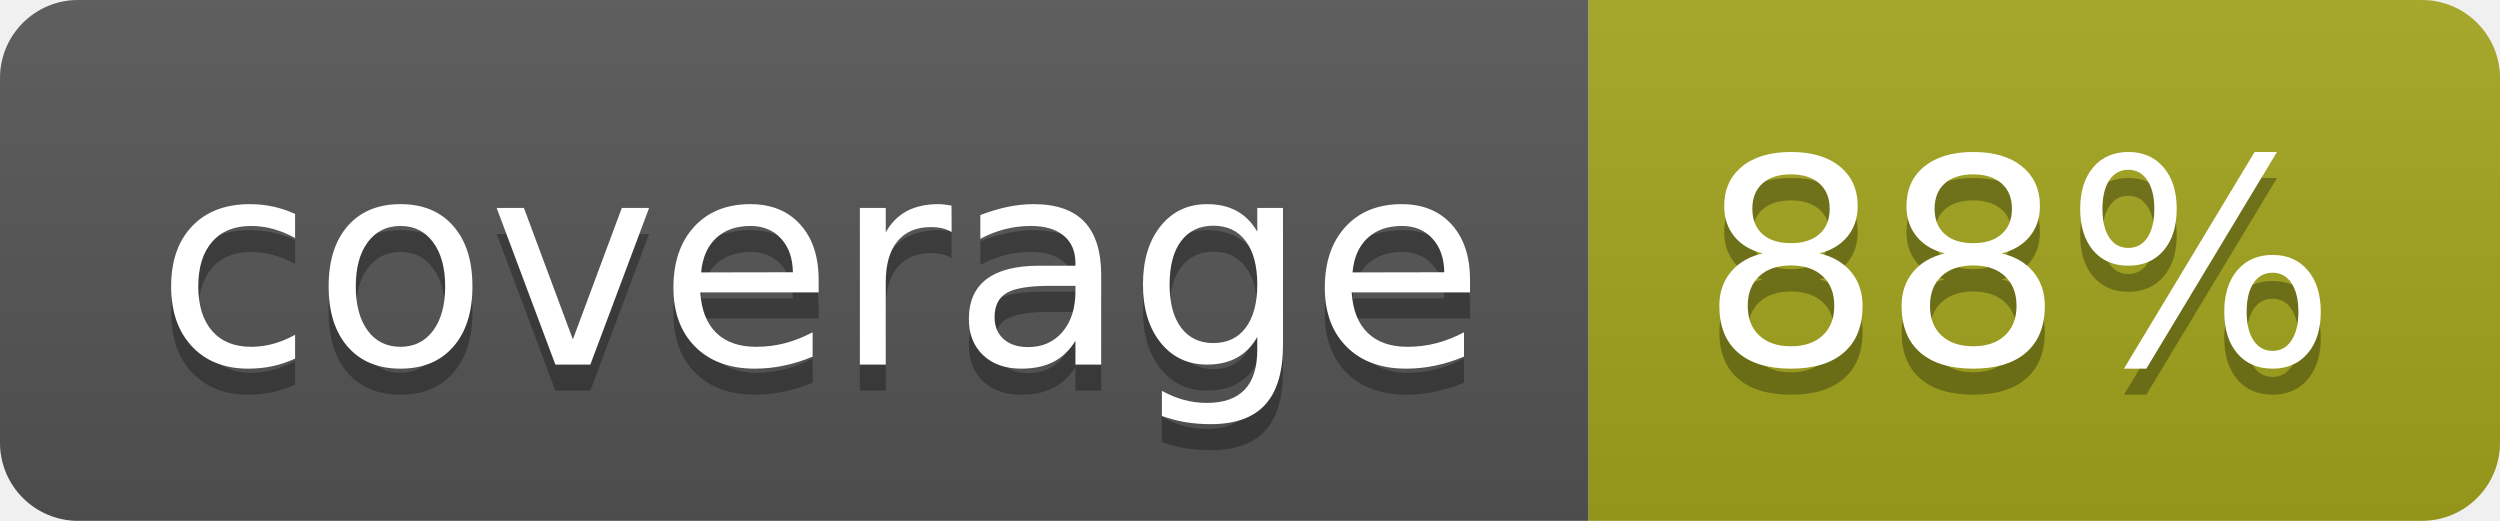
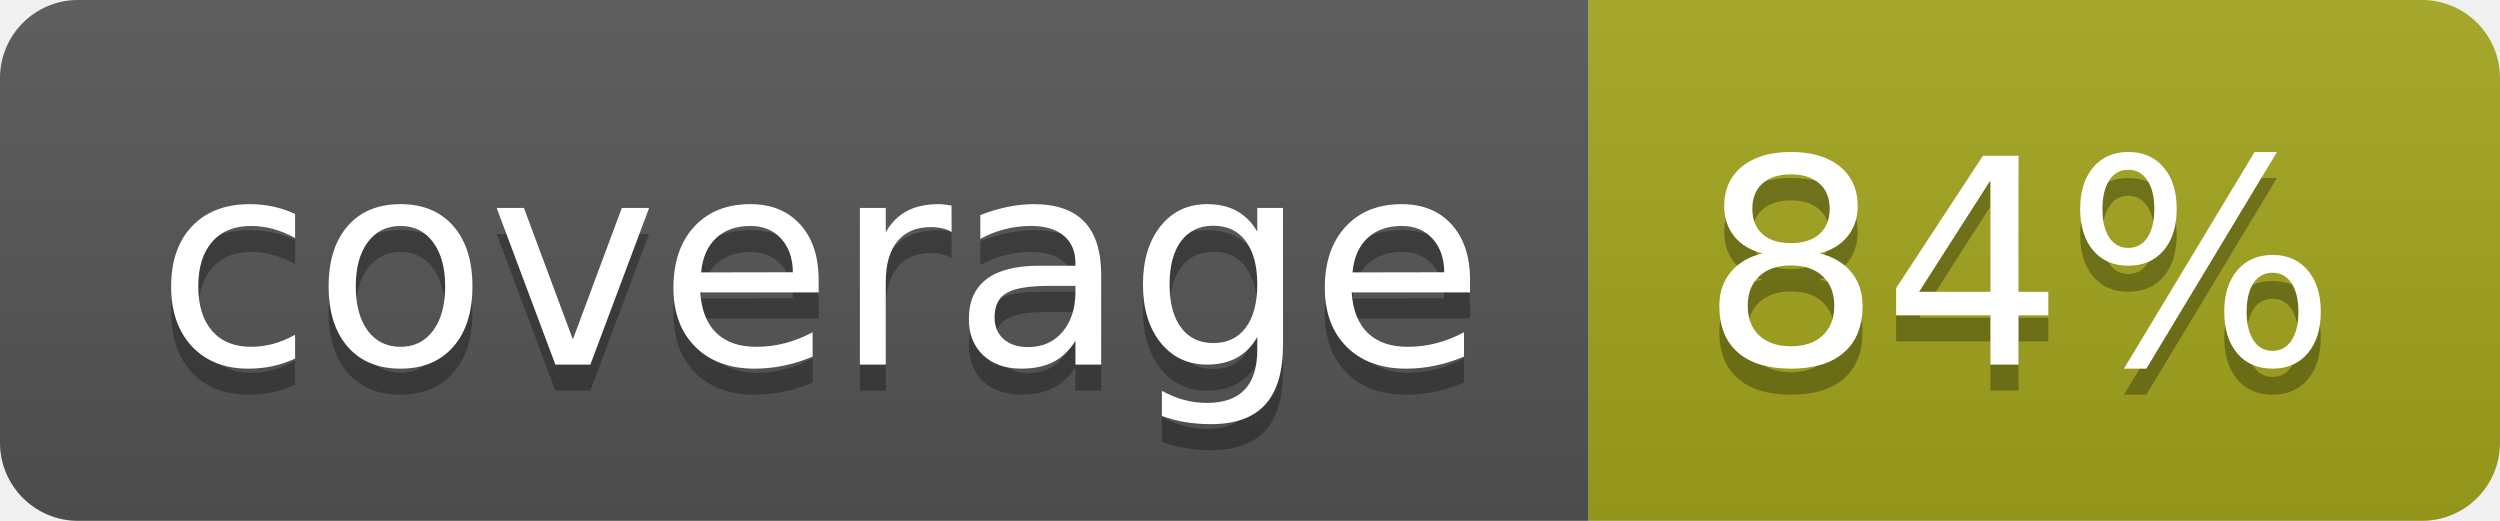
- <svg xmlns="http://www.w3.org/2000/svg" width="96" height="20" role="img" aria-label="coverage: 88%">
+ <svg xmlns="http://www.w3.org/2000/svg" width="96" height="20" role="img" aria-label="coverage: 84%">
  <linearGradient id="s" x2="0" y2="100%">
    <stop offset="0" stop-color="#bbb" stop-opacity=".1" />
    <stop offset="1" stop-opacity=".1" />
  </linearGradient>
  <clipPath id="r">
    <rect width="96" height="20" rx="3" fill="#fff" />
  </clipPath>
  <g clip-path="url(#r)">
    <rect width="61" height="20" fill="#555" />
    <rect x="61" width="35" height="20" fill="#a4a61d" />
    <rect width="96" height="20" fill="url(#s)" />
  </g>
  <g fill="#fff" text-anchor="middle" font-family="Verdana,Geneva,DejaVu Sans,sans-serif" text-rendering="geometricPrecision" font-size="110">
    <text aria-hidden="true" x="315" y="150" fill="#010101" fill-opacity=".3" transform="scale(.1)" textLength="510">coverage</text>
    <text x="315" y="140" transform="scale(.1)" fill="#fff" textLength="510">coverage</text>
-     <text aria-hidden="true" x="775" y="150" fill="#010101" fill-opacity=".3" transform="scale(.1)" textLength="250">88%</text>
-     <text x="775" y="140" transform="scale(.1)" fill="#fff" textLength="250">88%</text>
+     <text aria-hidden="true" x="775" y="150" fill="#010101" fill-opacity=".3" transform="scale(.1)" textLength="250">84%</text>
+     <text x="775" y="140" transform="scale(.1)" fill="#fff" textLength="250">84%</text>
  </g>
</svg>
